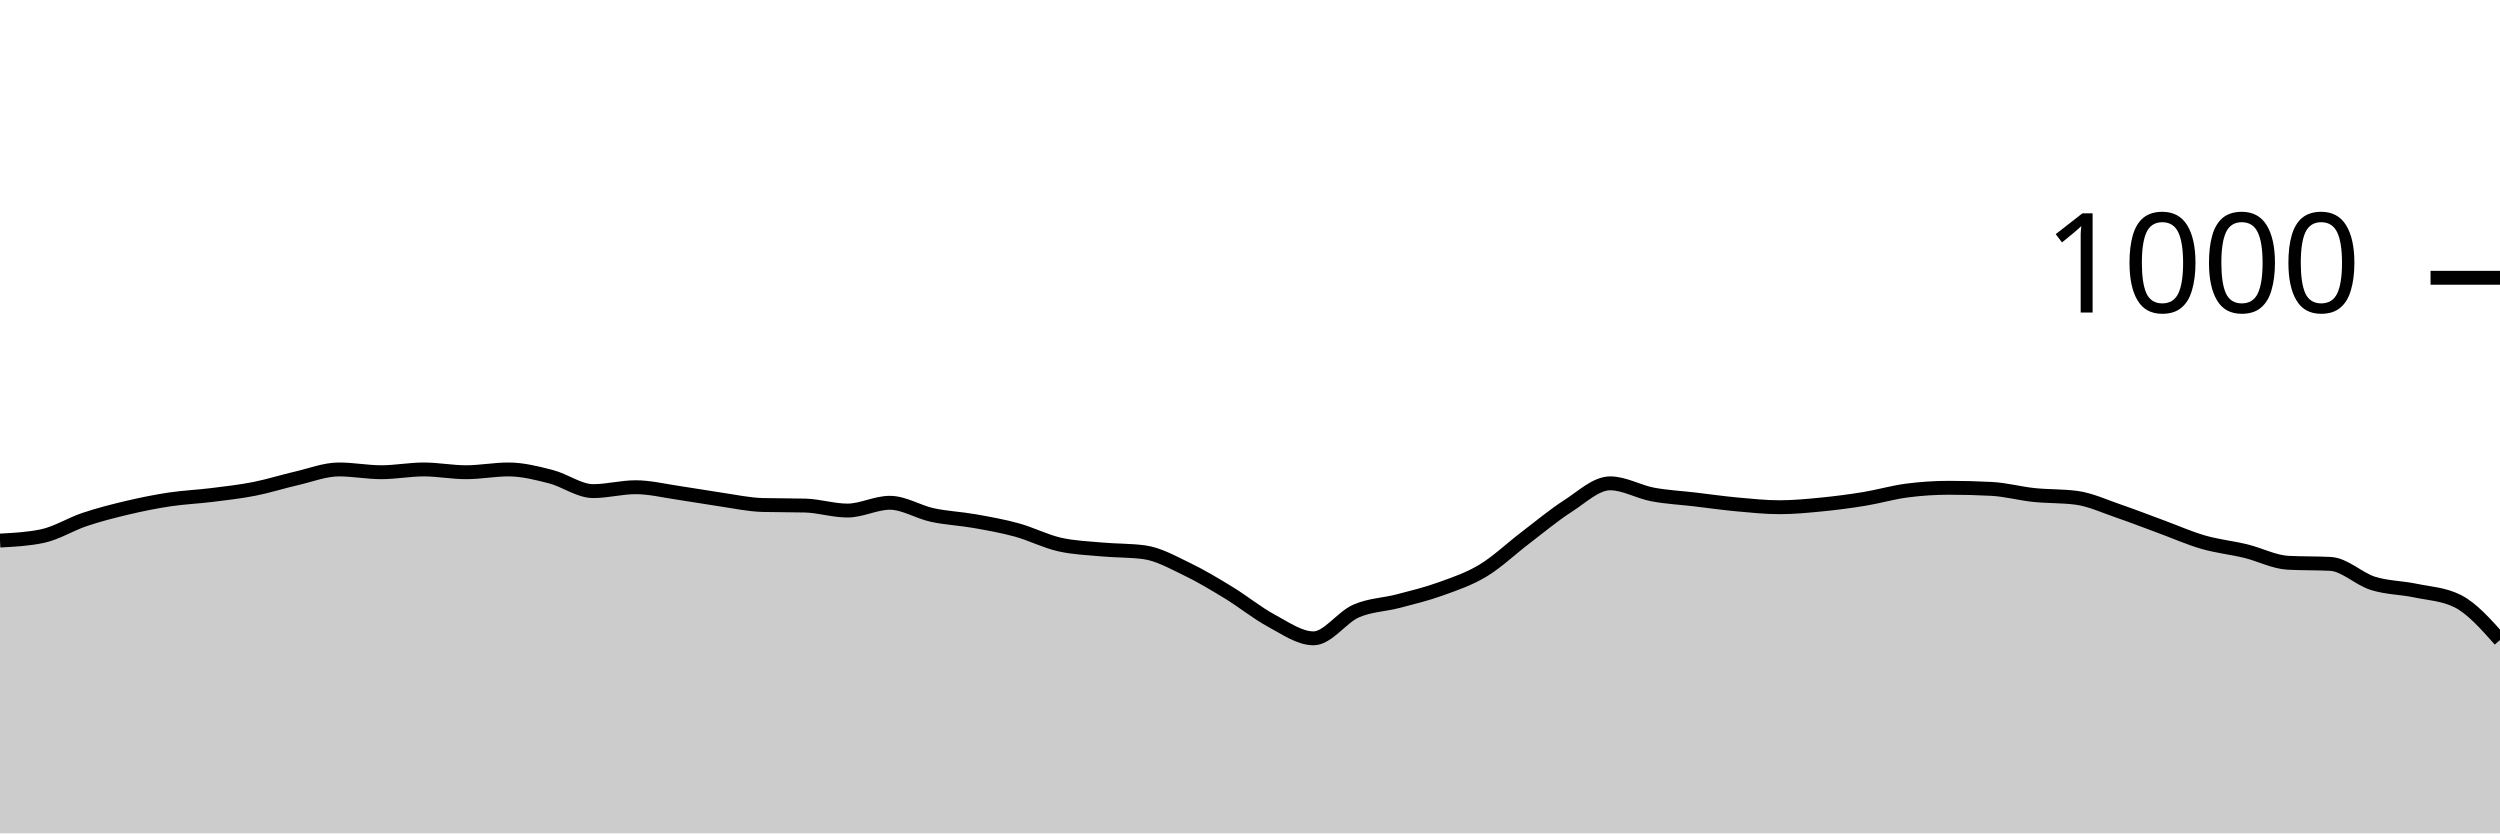
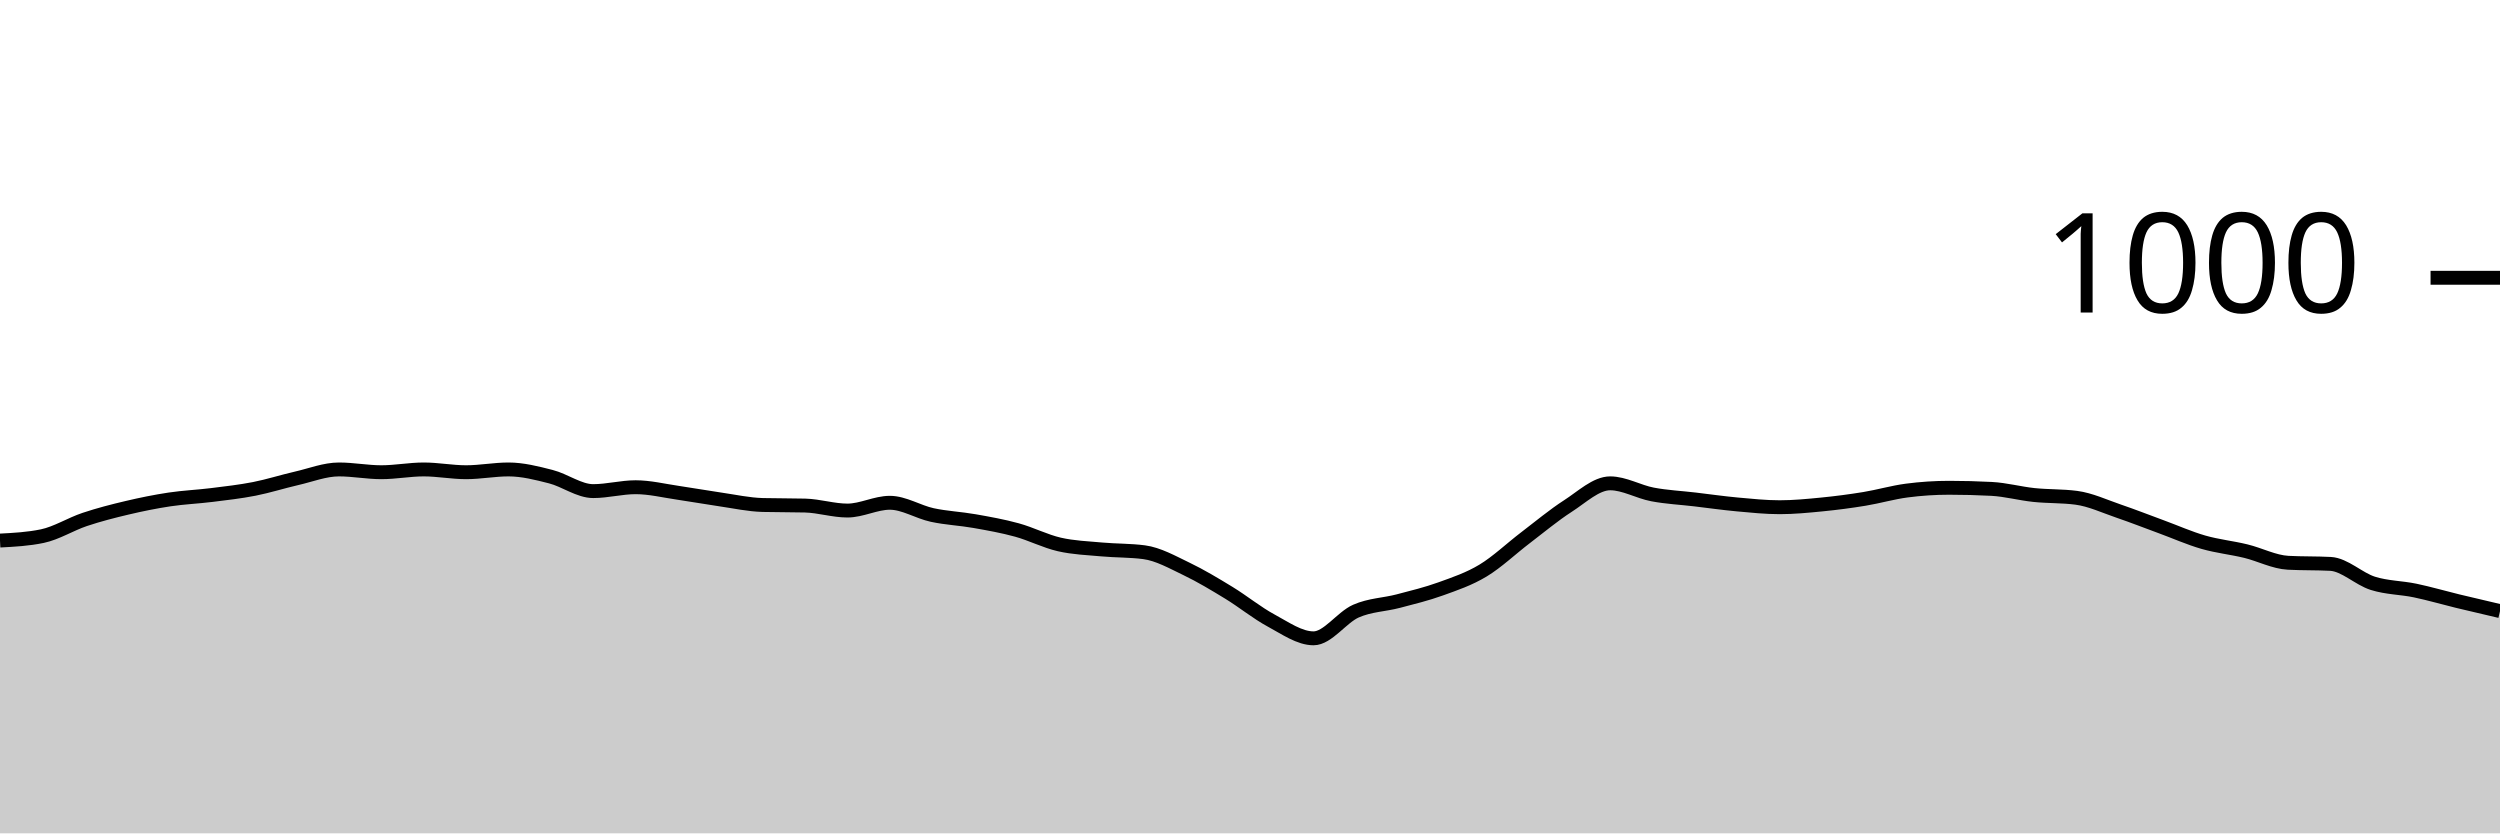
<svg xmlns="http://www.w3.org/2000/svg" viewBox="0 0 180 60">
  <g transform="translate(0,20)">
-     <path class="area" fill="rgba(0, 0, 0, 0.2)" d="M0,18.92C1.017,18.867,2.034,18.813,3.051,18.6C4.068,18.387,5.085,17.74,6.102,17.4C7.119,17.06,8.136,16.8,9.153,16.56C10.169,16.32,11.186,16.113,12.203,15.96C13.22,15.807,14.237,15.767,15.254,15.64C16.271,15.513,17.288,15.4,18.305,15.2C19.322,15,20.339,14.673,21.356,14.44C22.373,14.207,23.39,13.8,24.407,13.8C25.424,13.8,26.441,14,27.458,14C28.475,14,29.492,13.8,30.508,13.8C31.525,13.8,32.542,14,33.559,14C34.576,14,35.593,13.8,36.61,13.8C37.627,13.8,38.644,14.06,39.661,14.32C40.678,14.58,41.695,15.36,42.712,15.36C43.729,15.36,44.746,15.08,45.763,15.08C46.78,15.08,47.797,15.333,48.814,15.48C49.831,15.627,50.847,15.813,51.864,15.96C52.881,16.107,53.898,16.333,54.915,16.36C55.932,16.387,56.949,16.373,57.966,16.4C58.983,16.427,60,16.76,61.017,16.76C62.034,16.76,63.051,16.2,64.068,16.2C65.085,16.2,66.102,16.86,67.119,17.08C68.136,17.3,69.153,17.34,70.169,17.52C71.186,17.7,72.203,17.88,73.22,18.16C74.237,18.44,75.254,18.967,76.271,19.2C77.288,19.433,78.305,19.467,79.322,19.56C80.339,19.653,81.356,19.627,82.373,19.76C83.39,19.893,84.407,20.473,85.424,20.96C86.441,21.447,87.458,22.06,88.475,22.68C89.492,23.3,90.508,24.133,91.525,24.68C92.542,25.227,93.559,25.96,94.576,25.96C95.593,25.96,96.61,24.447,97.627,24C98.644,23.553,99.661,23.547,100.678,23.28C101.695,23.013,102.712,22.767,103.729,22.4C104.746,22.033,105.763,21.693,106.78,21.08C107.797,20.467,108.814,19.493,109.831,18.72C110.847,17.947,111.864,17.093,112.881,16.44C113.898,15.787,114.915,14.8,115.932,14.8C116.949,14.8,117.966,15.407,118.983,15.6C120,15.793,121.017,15.84,122.034,15.96C123.051,16.08,124.068,16.227,125.085,16.32C126.102,16.413,127.119,16.52,128.136,16.52C129.153,16.52,130.169,16.42,131.186,16.32C132.203,16.22,133.22,16.087,134.237,15.92C135.254,15.753,136.271,15.453,137.288,15.32C138.305,15.187,139.322,15.12,140.339,15.12C141.356,15.12,142.373,15.147,143.39,15.2C144.407,15.253,145.424,15.533,146.441,15.64C147.458,15.747,148.475,15.707,149.492,15.84C150.508,15.973,151.525,16.453,152.542,16.8C153.559,17.147,154.576,17.547,155.593,17.92C156.61,18.293,157.627,18.747,158.644,19.04C159.661,19.333,160.678,19.433,161.695,19.68C162.712,19.927,163.729,20.467,164.746,20.52C165.763,20.573,166.78,20.547,167.797,20.6C168.814,20.653,169.831,21.68,170.847,22C171.864,22.32,172.881,22.307,173.898,22.52C174.915,22.733,175.932,22.773,176.949,23.28C177.966,23.787,178.983,24.933,180,26.08L180,40C178.983,40,177.966,40,176.949,40C175.932,40,174.915,40,173.898,40C172.881,40,171.864,40,170.847,40C169.831,40,168.814,40,167.797,40C166.78,40,165.763,40,164.746,40C163.729,40,162.712,40,161.695,40C160.678,40,159.661,40,158.644,40C157.627,40,156.61,40,155.593,40C154.576,40,153.559,40,152.542,40C151.525,40,150.508,40,149.492,40C148.475,40,147.458,40,146.441,40C145.424,40,144.407,40,143.39,40C142.373,40,141.356,40,140.339,40C139.322,40,138.305,40,137.288,40C136.271,40,135.254,40,134.237,40C133.22,40,132.203,40,131.186,40C130.169,40,129.153,40,128.136,40C127.119,40,126.102,40,125.085,40C124.068,40,123.051,40,122.034,40C121.017,40,120,40,118.983,40C117.966,40,116.949,40,115.932,40C114.915,40,113.898,40,112.881,40C111.864,40,110.847,40,109.831,40C108.814,40,107.797,40,106.78,40C105.763,40,104.746,40,103.729,40C102.712,40,101.695,40,100.678,40C99.661,40,98.644,40,97.627,40C96.61,40,95.593,40,94.576,40C93.559,40,92.542,40,91.525,40C90.508,40,89.492,40,88.475,40C87.458,40,86.441,40,85.424,40C84.407,40,83.39,40,82.373,40C81.356,40,80.339,40,79.322,40C78.305,40,77.288,40,76.271,40C75.254,40,74.237,40,73.22,40C72.203,40,71.186,40,70.169,40C69.153,40,68.136,40,67.119,40C66.102,40,65.085,40,64.068,40C63.051,40,62.034,40,61.017,40C60,40,58.983,40,57.966,40C56.949,40,55.932,40,54.915,40C53.898,40,52.881,40,51.864,40C50.847,40,49.831,40,48.814,40C47.797,40,46.78,40,45.763,40C44.746,40,43.729,40,42.712,40C41.695,40,40.678,40,39.661,40C38.644,40,37.627,40,36.61,40C35.593,40,34.576,40,33.559,40C32.542,40,31.525,40,30.508,40C29.492,40,28.475,40,27.458,40C26.441,40,25.424,40,24.407,40C23.39,40,22.373,40,21.356,40C20.339,40,19.322,40,18.305,40C17.288,40,16.271,40,15.254,40C14.237,40,13.22,40,12.203,40C11.186,40,10.169,40,9.153,40C8.136,40,7.119,40,6.102,40C5.085,40,4.068,40,3.051,40C2.034,40,1.017,40,0,40Z" />
-     <path class="line" stroke="black" fill="none" d="M0,18.92C1.017,18.867,2.034,18.813,3.051,18.6C4.068,18.387,5.085,17.74,6.102,17.4C7.119,17.06,8.136,16.8,9.153,16.56C10.169,16.32,11.186,16.113,12.203,15.96C13.22,15.807,14.237,15.767,15.254,15.64C16.271,15.513,17.288,15.4,18.305,15.2C19.322,15,20.339,14.673,21.356,14.44C22.373,14.207,23.39,13.8,24.407,13.8C25.424,13.8,26.441,14,27.458,14C28.475,14,29.492,13.8,30.508,13.8C31.525,13.8,32.542,14,33.559,14C34.576,14,35.593,13.8,36.61,13.8C37.627,13.8,38.644,14.06,39.661,14.32C40.678,14.58,41.695,15.36,42.712,15.36C43.729,15.36,44.746,15.08,45.763,15.08C46.78,15.08,47.797,15.333,48.814,15.48C49.831,15.627,50.847,15.813,51.864,15.96C52.881,16.107,53.898,16.333,54.915,16.36C55.932,16.387,56.949,16.373,57.966,16.4C58.983,16.427,60,16.76,61.017,16.76C62.034,16.76,63.051,16.2,64.068,16.2C65.085,16.2,66.102,16.86,67.119,17.08C68.136,17.3,69.153,17.34,70.169,17.52C71.186,17.7,72.203,17.88,73.22,18.16C74.237,18.44,75.254,18.967,76.271,19.2C77.288,19.433,78.305,19.467,79.322,19.56C80.339,19.653,81.356,19.627,82.373,19.76C83.39,19.893,84.407,20.473,85.424,20.96C86.441,21.447,87.458,22.06,88.475,22.68C89.492,23.3,90.508,24.133,91.525,24.68C92.542,25.227,93.559,25.96,94.576,25.96C95.593,25.96,96.61,24.447,97.627,24C98.644,23.553,99.661,23.547,100.678,23.28C101.695,23.013,102.712,22.767,103.729,22.4C104.746,22.033,105.763,21.693,106.78,21.08C107.797,20.467,108.814,19.493,109.831,18.72C110.847,17.947,111.864,17.093,112.881,16.44C113.898,15.787,114.915,14.8,115.932,14.8C116.949,14.8,117.966,15.407,118.983,15.6C120,15.793,121.017,15.84,122.034,15.96C123.051,16.08,124.068,16.227,125.085,16.32C126.102,16.413,127.119,16.52,128.136,16.52C129.153,16.52,130.169,16.42,131.186,16.32C132.203,16.22,133.22,16.087,134.237,15.92C135.254,15.753,136.271,15.453,137.288,15.32C138.305,15.187,139.322,15.12,140.339,15.12C141.356,15.12,142.373,15.147,143.39,15.2C144.407,15.253,145.424,15.533,146.441,15.64C147.458,15.747,148.475,15.707,149.492,15.84C150.508,15.973,151.525,16.453,152.542,16.8C153.559,17.147,154.576,17.547,155.593,17.92C156.61,18.293,157.627,18.747,158.644,19.04C159.661,19.333,160.678,19.433,161.695,19.68C162.712,19.927,163.729,20.467,164.746,20.52C165.763,20.573,166.78,20.547,167.797,20.6C168.814,20.653,169.831,21.68,170.847,22C171.864,22.32,172.881,22.307,173.898,22.52C174.915,22.733,175.932,22.773,176.949,23.28C177.966,23.787,178.983,24.933,180,26.08" />
+     <path class="area" fill="rgba(0, 0, 0, 0.2)" d="M0,18.92C1.017,18.867,2.034,18.813,3.051,18.6C4.068,18.387,5.085,17.74,6.102,17.4C7.119,17.06,8.136,16.8,9.153,16.56C10.169,16.32,11.186,16.113,12.203,15.96C13.22,15.807,14.237,15.767,15.254,15.64C16.271,15.513,17.288,15.4,18.305,15.2C19.322,15,20.339,14.673,21.356,14.44C22.373,14.207,23.39,13.8,24.407,13.8C25.424,13.8,26.441,14,27.458,14C28.475,14,29.492,13.8,30.508,13.8C31.525,13.8,32.542,14,33.559,14C34.576,14,35.593,13.8,36.61,13.8C37.627,13.8,38.644,14.06,39.661,14.32C40.678,14.58,41.695,15.36,42.712,15.36C43.729,15.36,44.746,15.08,45.763,15.08C46.78,15.08,47.797,15.333,48.814,15.48C49.831,15.627,50.847,15.813,51.864,15.96C52.881,16.107,53.898,16.333,54.915,16.36C55.932,16.387,56.949,16.373,57.966,16.4C58.983,16.427,60,16.76,61.017,16.76C62.034,16.76,63.051,16.2,64.068,16.2C65.085,16.2,66.102,16.86,67.119,17.08C68.136,17.3,69.153,17.34,70.169,17.52C71.186,17.7,72.203,17.88,73.22,18.16C74.237,18.44,75.254,18.967,76.271,19.2C77.288,19.433,78.305,19.467,79.322,19.56C80.339,19.653,81.356,19.627,82.373,19.76C83.39,19.893,84.407,20.473,85.424,20.96C86.441,21.447,87.458,22.06,88.475,22.68C89.492,23.3,90.508,24.133,91.525,24.68C92.542,25.227,93.559,25.96,94.576,25.96C95.593,25.96,96.61,24.447,97.627,24C98.644,23.553,99.661,23.547,100.678,23.28C101.695,23.013,102.712,22.767,103.729,22.4C104.746,22.033,105.763,21.693,106.78,21.08C107.797,20.467,108.814,19.493,109.831,18.72C110.847,17.947,111.864,17.093,112.881,16.44C113.898,15.787,114.915,14.8,115.932,14.8C116.949,14.8,117.966,15.407,118.983,15.6C120,15.793,121.017,15.84,122.034,15.96C123.051,16.08,124.068,16.227,125.085,16.32C126.102,16.413,127.119,16.52,128.136,16.52C129.153,16.52,130.169,16.42,131.186,16.32C132.203,16.22,133.22,16.087,134.237,15.92C135.254,15.753,136.271,15.453,137.288,15.32C138.305,15.187,139.322,15.12,140.339,15.12C141.356,15.12,142.373,15.147,143.39,15.2C144.407,15.253,145.424,15.533,146.441,15.64C147.458,15.747,148.475,15.707,149.492,15.84C150.508,15.973,151.525,16.453,152.542,16.8C153.559,17.147,154.576,17.547,155.593,17.92C156.61,18.293,157.627,18.747,158.644,19.04C159.661,19.333,160.678,19.433,161.695,19.68C162.712,19.927,163.729,20.467,164.746,20.52C165.763,20.573,166.78,20.547,167.797,20.6C168.814,20.653,169.831,21.68,170.847,22C171.864,22.32,172.881,22.307,173.898,22.52C174.915,22.733,175.932,23.033,176.949,23.28C177.966,23.527,178.983,23.763,180,24L180,40C178.983,40,177.966,40,176.949,40C175.932,40,174.915,40,173.898,40C172.881,40,171.864,40,170.847,40C169.831,40,168.814,40,167.797,40C166.78,40,165.763,40,164.746,40C163.729,40,162.712,40,161.695,40C160.678,40,159.661,40,158.644,40C157.627,40,156.61,40,155.593,40C154.576,40,153.559,40,152.542,40C151.525,40,150.508,40,149.492,40C148.475,40,147.458,40,146.441,40C145.424,40,144.407,40,143.39,40C142.373,40,141.356,40,140.339,40C139.322,40,138.305,40,137.288,40C136.271,40,135.254,40,134.237,40C133.22,40,132.203,40,131.186,40C130.169,40,129.153,40,128.136,40C127.119,40,126.102,40,125.085,40C124.068,40,123.051,40,122.034,40C121.017,40,120,40,118.983,40C117.966,40,116.949,40,115.932,40C114.915,40,113.898,40,112.881,40C111.864,40,110.847,40,109.831,40C108.814,40,107.797,40,106.78,40C105.763,40,104.746,40,103.729,40C102.712,40,101.695,40,100.678,40C99.661,40,98.644,40,97.627,40C96.61,40,95.593,40,94.576,40C93.559,40,92.542,40,91.525,40C90.508,40,89.492,40,88.475,40C87.458,40,86.441,40,85.424,40C84.407,40,83.39,40,82.373,40C81.356,40,80.339,40,79.322,40C78.305,40,77.288,40,76.271,40C75.254,40,74.237,40,73.22,40C72.203,40,71.186,40,70.169,40C69.153,40,68.136,40,67.119,40C66.102,40,65.085,40,64.068,40C63.051,40,62.034,40,61.017,40C60,40,58.983,40,57.966,40C56.949,40,55.932,40,54.915,40C53.898,40,52.881,40,51.864,40C50.847,40,49.831,40,48.814,40C47.797,40,46.78,40,45.763,40C44.746,40,43.729,40,42.712,40C41.695,40,40.678,40,39.661,40C38.644,40,37.627,40,36.61,40C35.593,40,34.576,40,33.559,40C32.542,40,31.525,40,30.508,40C29.492,40,28.475,40,27.458,40C26.441,40,25.424,40,24.407,40C23.39,40,22.373,40,21.356,40C20.339,40,19.322,40,18.305,40C17.288,40,16.271,40,15.254,40C14.237,40,13.22,40,12.203,40C11.186,40,10.169,40,9.153,40C8.136,40,7.119,40,6.102,40C5.085,40,4.068,40,3.051,40C2.034,40,1.017,40,0,40Z" />
+     <path class="line" stroke="black" fill="none" d="M0,18.92C1.017,18.867,2.034,18.813,3.051,18.6C4.068,18.387,5.085,17.74,6.102,17.4C7.119,17.06,8.136,16.8,9.153,16.56C10.169,16.32,11.186,16.113,12.203,15.96C13.22,15.807,14.237,15.767,15.254,15.64C16.271,15.513,17.288,15.4,18.305,15.2C19.322,15,20.339,14.673,21.356,14.44C22.373,14.207,23.39,13.8,24.407,13.8C25.424,13.8,26.441,14,27.458,14C28.475,14,29.492,13.8,30.508,13.8C31.525,13.8,32.542,14,33.559,14C34.576,14,35.593,13.8,36.61,13.8C37.627,13.8,38.644,14.06,39.661,14.32C40.678,14.58,41.695,15.36,42.712,15.36C43.729,15.36,44.746,15.08,45.763,15.08C46.78,15.08,47.797,15.333,48.814,15.48C49.831,15.627,50.847,15.813,51.864,15.96C52.881,16.107,53.898,16.333,54.915,16.36C55.932,16.387,56.949,16.373,57.966,16.4C58.983,16.427,60,16.76,61.017,16.76C62.034,16.76,63.051,16.2,64.068,16.2C65.085,16.2,66.102,16.86,67.119,17.08C68.136,17.3,69.153,17.34,70.169,17.52C71.186,17.7,72.203,17.88,73.22,18.16C74.237,18.44,75.254,18.967,76.271,19.2C77.288,19.433,78.305,19.467,79.322,19.56C80.339,19.653,81.356,19.627,82.373,19.76C83.39,19.893,84.407,20.473,85.424,20.96C86.441,21.447,87.458,22.06,88.475,22.68C89.492,23.3,90.508,24.133,91.525,24.68C92.542,25.227,93.559,25.96,94.576,25.96C95.593,25.96,96.61,24.447,97.627,24C98.644,23.553,99.661,23.547,100.678,23.28C101.695,23.013,102.712,22.767,103.729,22.4C104.746,22.033,105.763,21.693,106.78,21.08C107.797,20.467,108.814,19.493,109.831,18.72C110.847,17.947,111.864,17.093,112.881,16.44C113.898,15.787,114.915,14.8,115.932,14.8C116.949,14.8,117.966,15.407,118.983,15.6C120,15.793,121.017,15.84,122.034,15.96C123.051,16.08,124.068,16.227,125.085,16.32C126.102,16.413,127.119,16.52,128.136,16.52C129.153,16.52,130.169,16.42,131.186,16.32C132.203,16.22,133.22,16.087,134.237,15.92C135.254,15.753,136.271,15.453,137.288,15.32C138.305,15.187,139.322,15.12,140.339,15.12C141.356,15.12,142.373,15.147,143.39,15.2C144.407,15.253,145.424,15.533,146.441,15.64C147.458,15.747,148.475,15.707,149.492,15.84C150.508,15.973,151.525,16.453,152.542,16.8C153.559,17.147,154.576,17.547,155.593,17.92C156.61,18.293,157.627,18.747,158.644,19.04C159.661,19.333,160.678,19.433,161.695,19.68C162.712,19.927,163.729,20.467,164.746,20.52C165.763,20.573,166.78,20.547,167.797,20.6C168.814,20.653,169.831,21.68,170.847,22C171.864,22.32,172.881,22.307,173.898,22.52C174.915,22.733,175.932,23.033,176.949,23.28C177.966,23.527,178.983,23.763,180,24" />
    <path class="axis-ceiling" stroke-width="1" stroke="black" fill="none" d="M175,0L180,0" />
    <text class="axis-ceiling-label" font-family="sans-serif" text-anchor="end" font-size="10px" x="170" y="2.5">1000</text>
  </g>
</svg>
